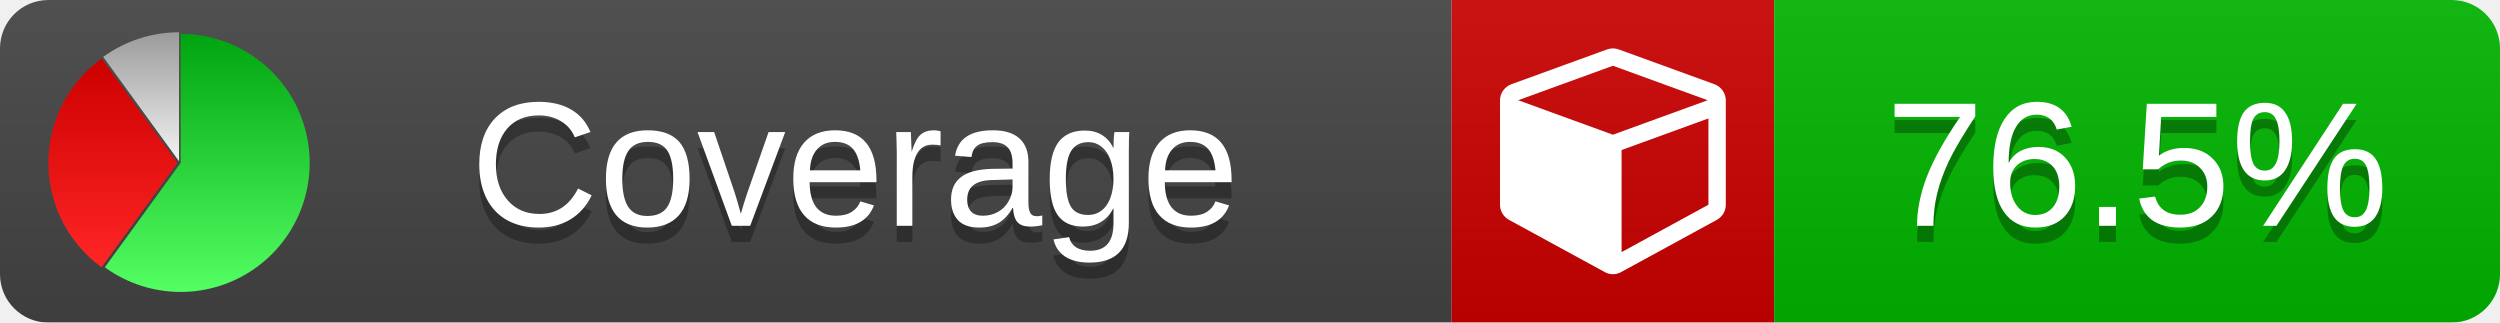
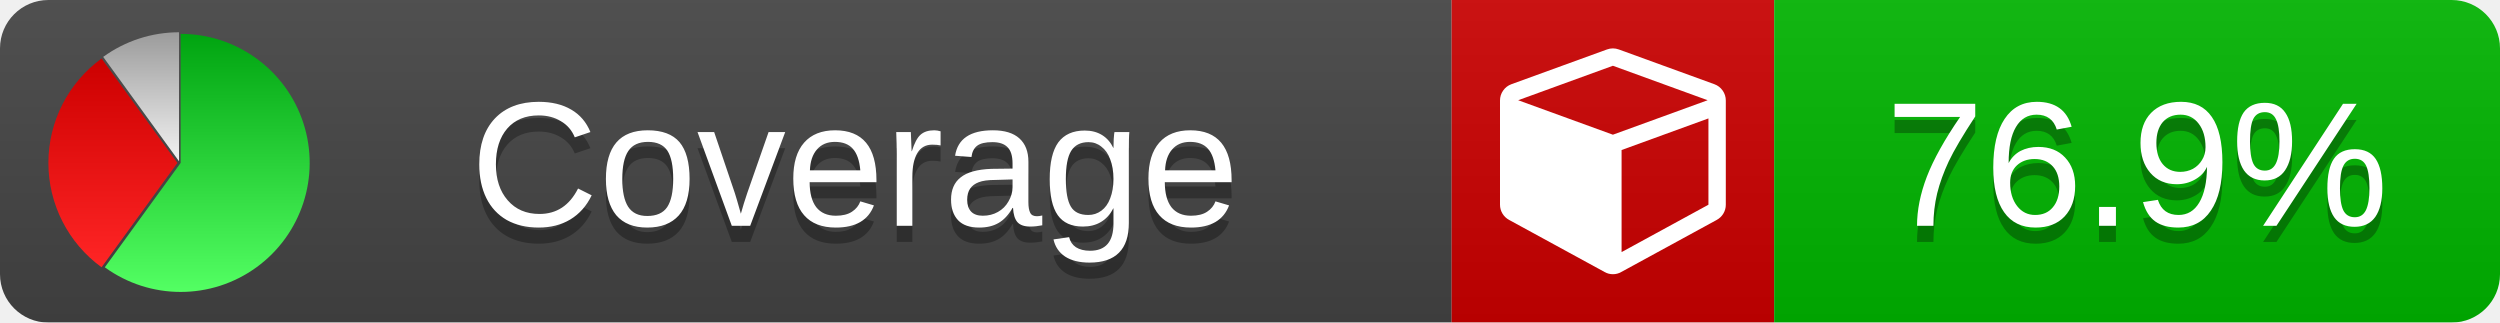
<svg xmlns="http://www.w3.org/2000/svg" xmlns:xlink="http://www.w3.org/1999/xlink" width="155" height="20">
  <style type="text/css">
          
            @keyframes fade1 {
                0% { visibility: visible; opacity: 1; }
               27% { visibility: visible; opacity: 1; }
               33% { visibility: hidden; opacity: 0; }
               60% { visibility: hidden; opacity: 0; }
               66% { visibility: hidden; opacity: 0; }
               93% { visibility: hidden; opacity: 0; }
              100% { visibility: visible; opacity: 1; }
            }
            @keyframes fade2 {
                0% { visibility: hidden; opacity: 0; }
               27% { visibility: hidden; opacity: 0; }
               33% { visibility: visible; opacity: 1; }
               60% { visibility: visible; opacity: 1; }
               66% { visibility: hidden; opacity: 0; }
               93% { visibility: hidden; opacity: 0; }
              100% { visibility: hidden; opacity: 0; }
            }
            @keyframes fade3 {
                0% { visibility: hidden; opacity: 0; }
               27% { visibility: hidden; opacity: 0; }
               33% { visibility: hidden; opacity: 0; }
               60% { visibility: hidden; opacity: 0; }
               66% { visibility: visible; opacity: 1; }
               93% { visibility: visible; opacity: 1; }
              100% { visibility: hidden; opacity: 0; }
            }
            .linecoverage {
                animation-duration: 15s;
                animation-name: fade1;
                animation-iteration-count: infinite;
            }
            .branchcoverage {
                animation-duration: 15s;
                animation-name: fade2;
                animation-iteration-count: infinite;
            }
            .methodcoverage {
                animation-duration: 15s;
                animation-name: fade3;
                animation-iteration-count: infinite;
            }
          
    </style>
  <defs>
    <linearGradient id="gradient" x2="0" y2="100%">
      <stop offset="0" stop-color="#bbb" stop-opacity=".1" />
      <stop offset="1" stop-opacity=".1" />
    </linearGradient>
    <linearGradient id="green" x2="0" y2="100%">
      <stop offset="0" stop-color="#00A410" />
      <stop offset="1" stop-color="#53FF63" />
    </linearGradient>
    <linearGradient id="red" x2="0" y2="100%">
      <stop offset="0" stop-color="#C00" />
      <stop offset="1" stop-color="#FF2525" />
    </linearGradient>
    <linearGradient id="gray" x2="0" y2="100%">
      <stop offset="0" stop-color="#9B9B9B" />
      <stop offset="1" stop-color="#F3F3F3" />
    </linearGradient>
    <mask id="mask">
      <rect width="155" height="20" rx="3" fill="#fff" />
    </mask>
    <g id="icon">
      <path style="fill:url(#green);" d="M205,202.5 l0,-200 a200,200 0 1,1 -117.558,361.803 z" />
      <path style="fill:url(#red);" d="M200,202.5 l-117.558,161.803 a200,200 0 0,1 0,-323.607 z" />
      <path style="fill:url(#gray);" d="M202.5,200 l-117.558,-161.803 a200,200 0 0,1 117.558,-38.196 z" />
    </g>
  </defs>
  <g mask="url(#mask)">
    <rect x="0" y="0" width="90" height="20" fill="#444" />
    <rect x="90" y="0" width="20" height="20" fill="#c00" />
    <rect x="110" y="0" width="45" height="20" fill="#00B600" />
    <rect x="0" y="0" width="155" height="20" fill="url(#gradient)" />
  </g>
  <g>
    <path class="" fill="#fff" d="m 100.538,15.629 5.385,-2.936 v -5.351 l -5.385,1.96 z M 100,8.351 105.873,6.214 100,4.077 94.127,6.214 Z m 7,-2.12 v 6.462 q 0,0.294 -0.151,0.547 -0.151,0.252 -0.412,0.395 l -5.923,3.231 q -0.236,0.135 -0.513,0.135 -0.278,0 -0.513,-0.135 l -5.923,-3.231 Q 93.303,13.492 93.151,13.239 93,12.987 93,12.692 v -6.462 q 0,-0.337 0.194,-0.614 0.194,-0.278 0.513,-0.395 l 5.923,-2.154 q 0.185,-0.067 0.37,-0.067 0.185,0 0.37,0.067 l 5.923,2.154 q 0.32,0.118 0.513,0.395 Q 107,5.894 107,6.231 Z" />
  </g>
  <g fill="#fff" text-anchor="middle" font-family="Verdana,Arial,Geneva,sans-serif" font-size="11">
    <a xlink:href="https://github.com/danielpalme/ReportGenerator" target="_top">
      <use xlink:href="#icon" transform="translate(3,2) scale(.04)" />
    </a>
    <text x="53" y="15" fill="#010101" fill-opacity=".3">Coverage</text>
    <text x="53" y="14" fill="#fff">Coverage</text>
-     <text class="" x="132.5" y="15" fill="#010101" fill-opacity=".3">76.5%</text>
-     <text class="" x="132.5" y="14">76.5%</text>
+     <text class="" x="132.5" y="15" fill="#010101" fill-opacity=".3">76.9%</text>
+     <text class="" x="132.5" y="14">76.9%</text>
  </g>
  <g>
    <rect class="" x="90" y="0" width="65" height="20" fill-opacity="0" />
  </g>
</svg>
